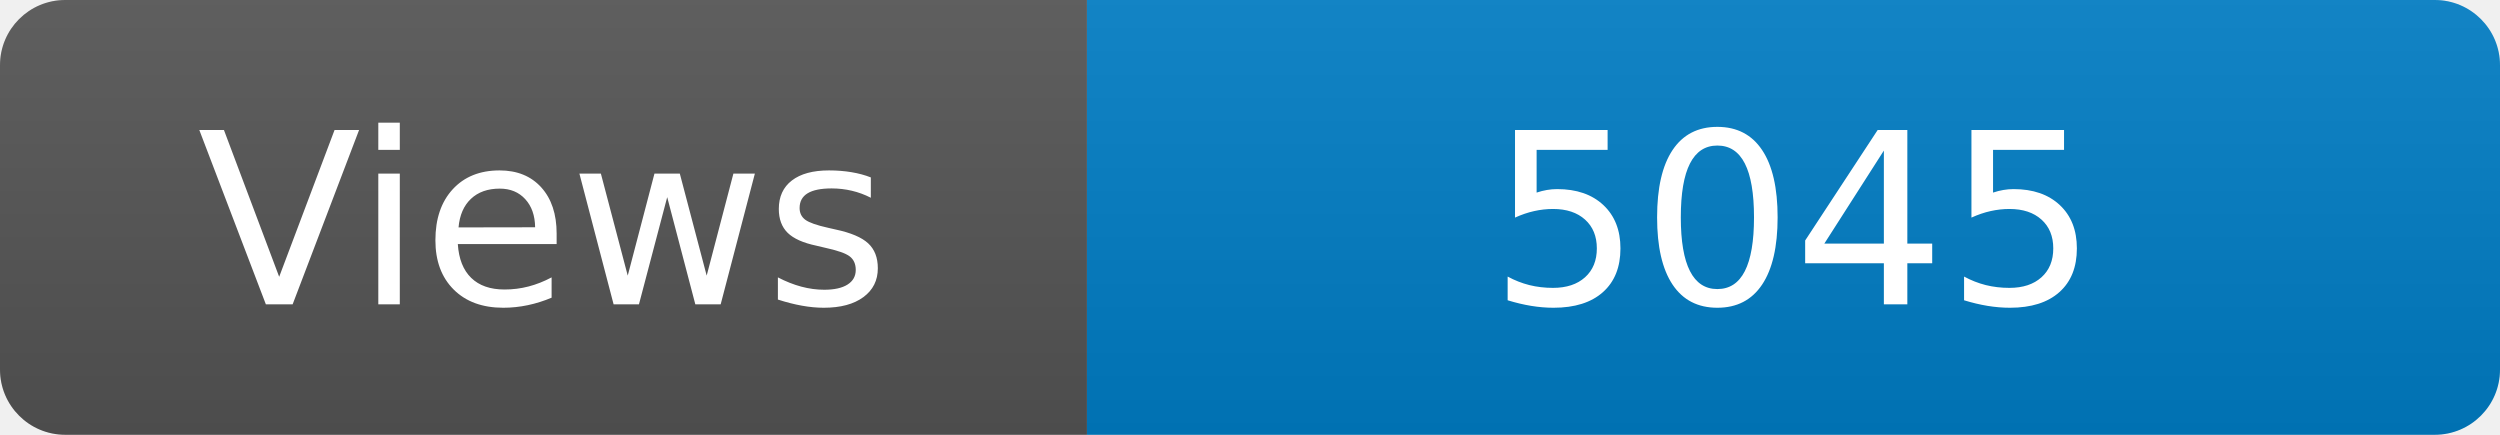
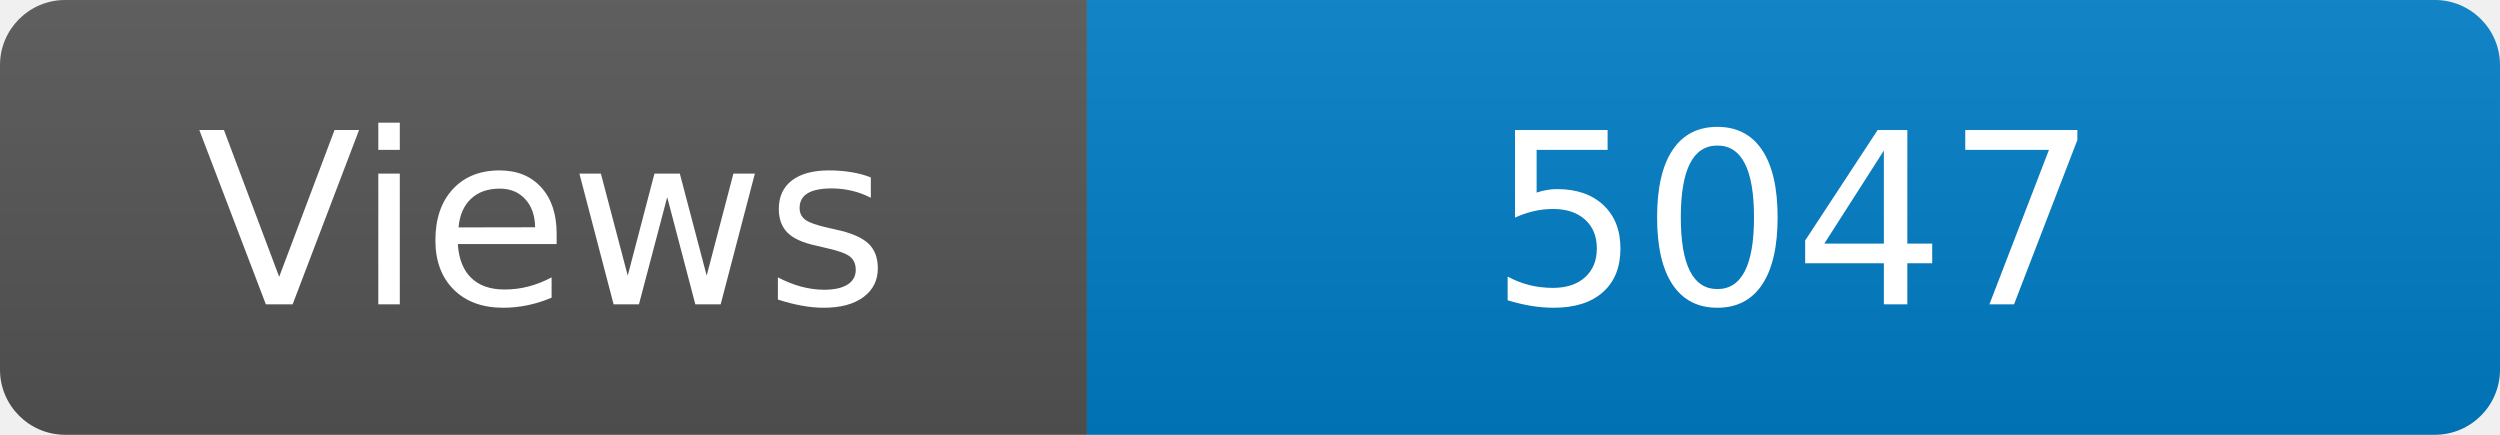
<svg xmlns="http://www.w3.org/2000/svg" width="115" height="20" role="img" aria-label="Maintained?: yes">
  <linearGradient id="s" x2="0" y2="100%">
    <stop offset="0" stop-color="#bbb" stop-opacity=".1" />
    <stop offset="1" stop-opacity=".1" />
  </linearGradient>
  <clipPath id="r">
    <rect width="115" height="20" rx="3" fill="#fff" />
  </clipPath>
  <g clip-path="url(#r)">
    <rect width="50" height="20" fill="#555" />
    <rect x="50" width="160" height="20" fill="#007ec6" />
    <rect width="115" height="20" fill="url(#s)" />
  </g>
  <g fill="#fff" text-anchor="middle" font-family="Verdana,Geneva,DejaVu Sans,sans-serif" font-size="110">
    <text x="250" y="140" transform="scale(.1)" fill="#fff">Views</text>
-     <text x="825" y="140" transform="scale(.1)" fill="#fff">5045</text>
+     <text x="825" y="140" transform="scale(.1)" fill="#fff">5047</text>
  </g>
</svg>
